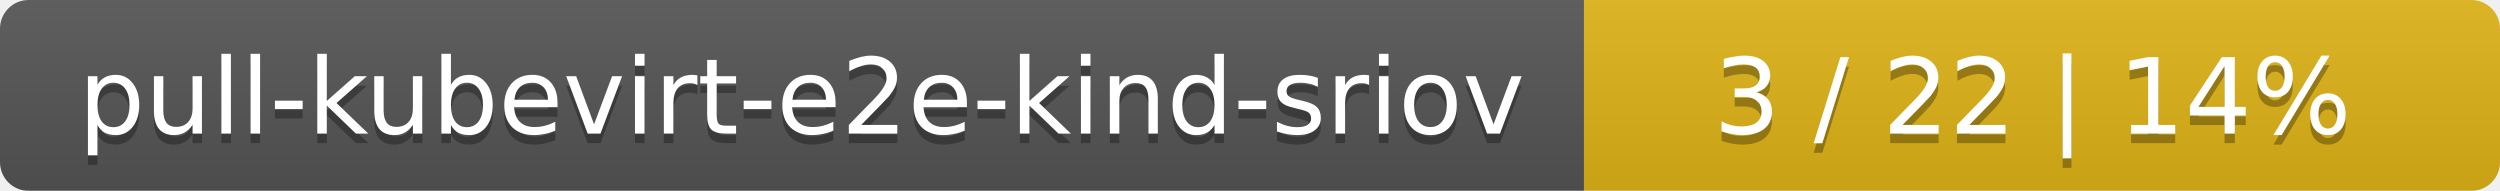
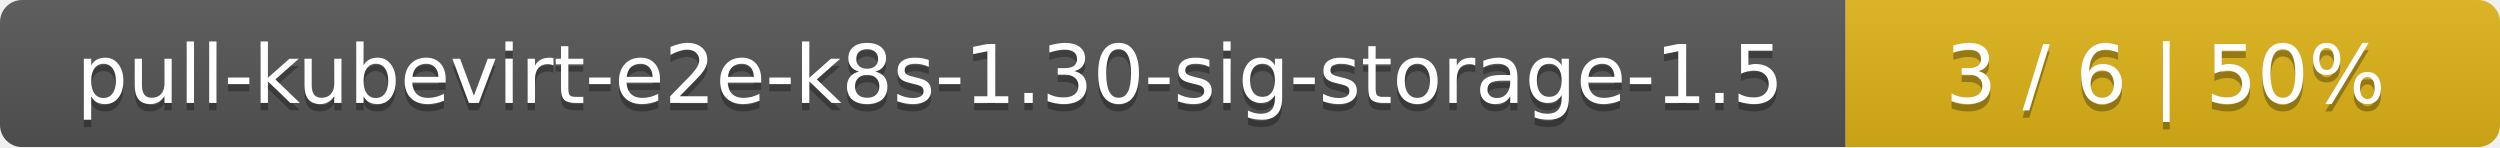
- <svg xmlns="http://www.w3.org/2000/svg" width="262" height="20">
+ <svg xmlns="http://www.w3.org/2000/svg" width="340" height="20">
  <linearGradient id="smooth" x2="0" y2="100%">
    <stop offset="0" stop-color="#bbb" stop-opacity=".1" />
    <stop offset="1" stop-opacity=".1" />
  </linearGradient>
  <mask id="round">
-     <rect width="262" height="20" rx="3" fill="#fff" />
+     <rect width="340" height="20" rx="3" fill="#fff" />
  </mask>
  <g mask="url(#round)">
-     <rect width="166" height="20" fill="#555" />
-     <rect x="166" width="96" height="20" fill="#dfb317" />
-     <rect width="262" height="20" fill="url(#smooth)" />
+     <rect width="251" height="20" fill="#555" />
+     <rect x="251" width="89" height="20" fill="#dfb317" />
+     <rect width="340" height="20" fill="url(#smooth)" />
  </g>
  <g fill="#fff" text-anchor="middle" font-family="DejaVu Sans,Verdana,Geneva,sans-serif" font-size="11">
-     <text x="84" y="15" fill="#010101" fill-opacity=".3">pull-kubevirt-e2e-kind-sriov</text>
-     <text x="84" y="14">pull-kubevirt-e2e-kind-sriov</text>
-     <text x="213" y="15" fill="#010101" fill-opacity=".3">3 / 22    |    14%</text>
-     <text x="213" y="14">3 / 22    |    14%</text>
+     <text x="126.5" y="15" fill="#010101" fill-opacity=".3">pull-kubevirt-e2e-k8s-1.30-sig-storage-1.5</text>
+     <text x="126.5" y="14">pull-kubevirt-e2e-k8s-1.30-sig-storage-1.5</text>
+     <text x="294.5" y="15" fill="#010101" fill-opacity=".3">3 / 6    |    50%</text>
+     <text x="294.5" y="14">3 / 6    |    50%</text>
  </g>
</svg>
